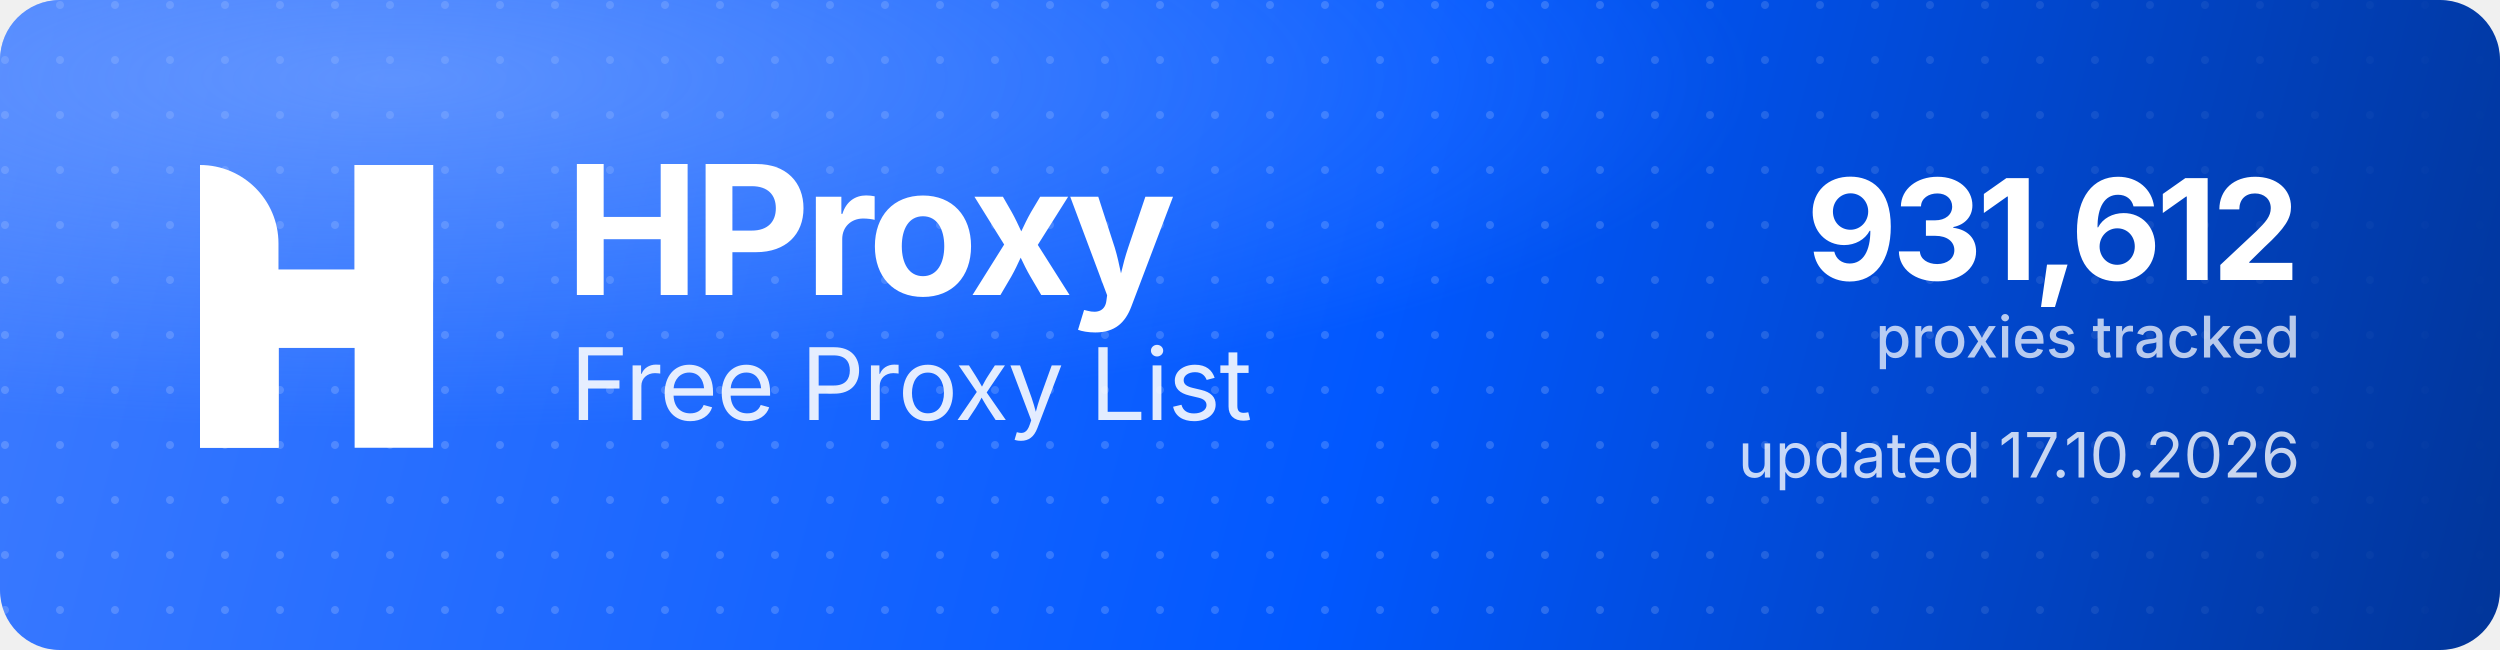
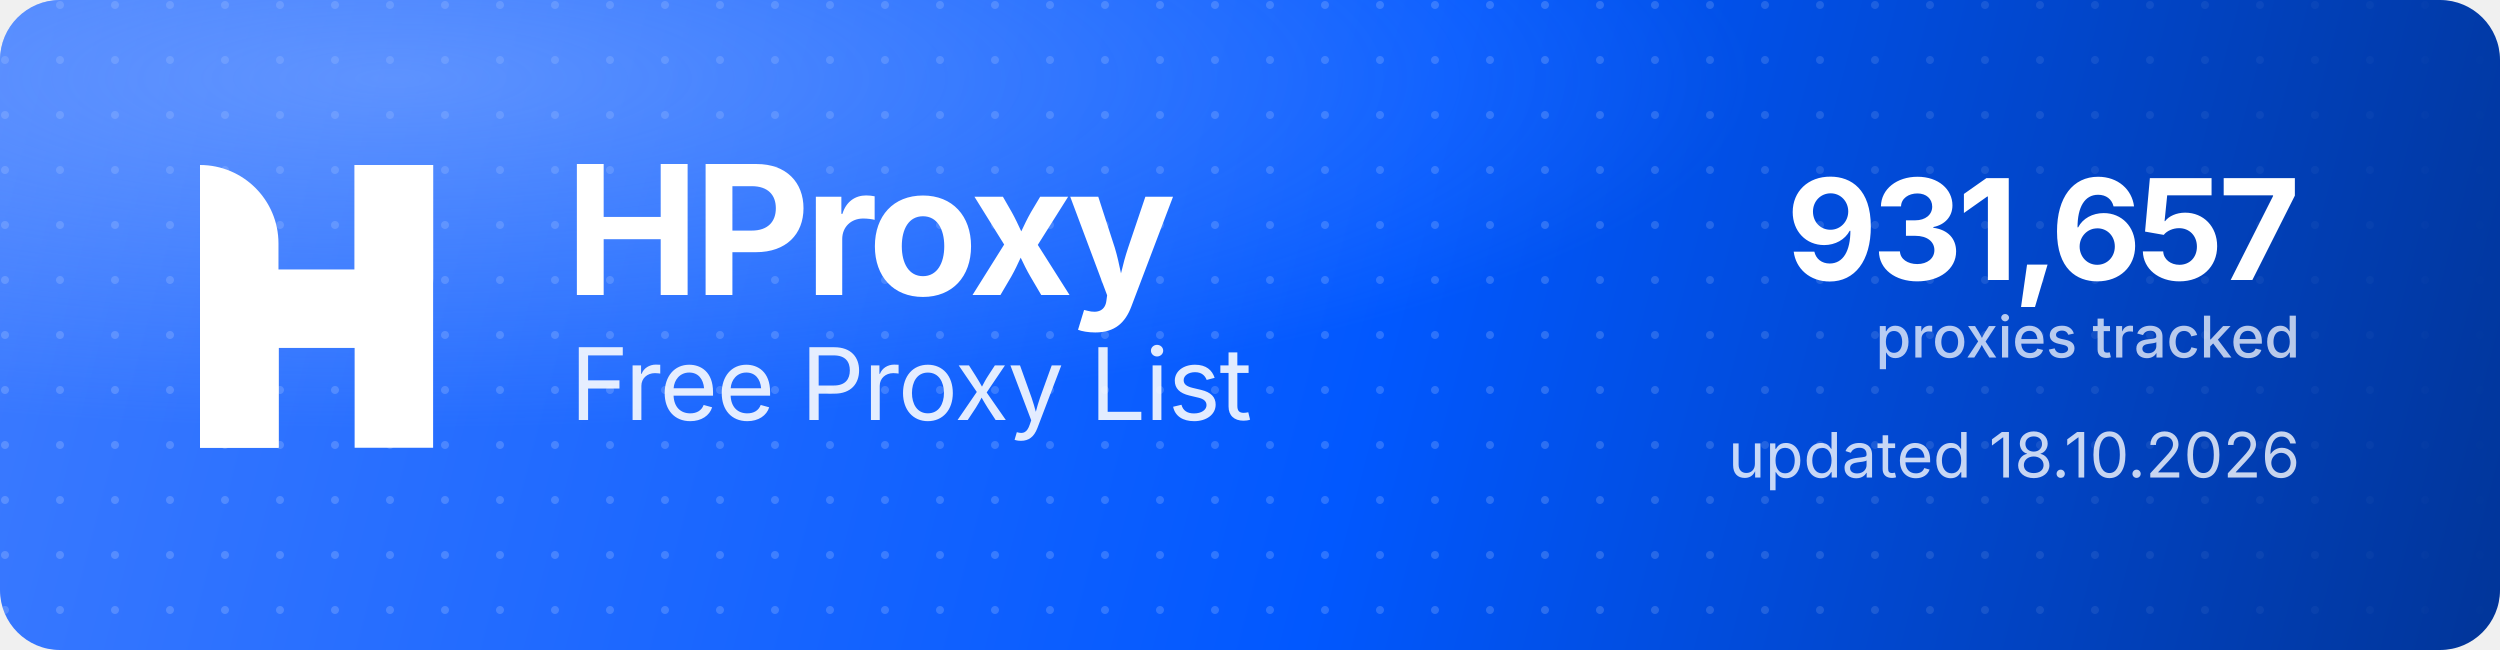
<svg xmlns="http://www.w3.org/2000/svg" width="1000" height="260" viewBox="0 0 1000 260" role="img" aria-label="HProxy Free Proxy List">
  <defs>
    <linearGradient id="hp-bg" x1="0" y1="0" x2="1000" y2="260" gradientUnits="userSpaceOnUse">
      <stop offset="0" stop-color="#3D7BFF" />
      <stop offset="0.55" stop-color="#0158FF" />
      <stop offset="1" stop-color="#013599" />
    </linearGradient>
    <radialGradient id="hp-glow" cx="0.16" cy="0.12" r="0.9">
      <stop offset="0" stop-color="#8FB4FF" stop-opacity="0.5" />
      <stop offset="0.6" stop-color="#8FB4FF" stop-opacity="0" />
    </radialGradient>
    <pattern id="hp-dots" width="22" height="22" patternUnits="userSpaceOnUse">
      <circle cx="2" cy="2" r="1.6" fill="#FFFFFF" fill-opacity="0.17" />
    </pattern>
    <linearGradient id="hp-dot-fade" x1="0" y1="0" x2="1000" y2="0" gradientUnits="userSpaceOnUse">
      <stop offset="0" stop-color="#FFFFFF" stop-opacity="1" />
      <stop offset="0.62" stop-color="#FFFFFF" stop-opacity="1" />
      <stop offset="1" stop-color="#FFFFFF" stop-opacity="0" />
    </linearGradient>
    <mask id="hp-dot-mask">
      <rect width="1000" height="260" fill="url(#hp-dot-fade)" />
    </mask>
  </defs>
  <rect width="1000" height="260" rx="24" fill="url(#hp-bg)" />
  <rect width="1000" height="260" rx="24" fill="url(#hp-dots)" mask="url(#hp-dot-mask)" />
  <rect width="1000" height="260" rx="24" fill="url(#hp-glow)" />
  <g transform="translate(80,66) scale(4.35)" fill="#FFFFFF">
    <path d="M0 0V0C3.985 0 7.216 3.231 7.216 7.216V26H0V0Z" />
    <rect x="14.219" width="7.216" height="26" />
    <path d="M7.235 26H0V15.971C0 12.455 2.851 9.604 6.367 9.604H14.22V0H21.437V10.453C21.437 13.97 18.586 16.82 15.069 16.82H7.235V26Z" />
  </g>
  <text x="226" y="118" font-family="'Geist','Inter','Segoe UI',system-ui,-apple-system,Helvetica,Arial,sans-serif" font-size="72" font-weight="700" letter-spacing="-2.3" fill="#FFFFFF">HProxy</text>
  <text x="228" y="168" font-family="'Geist','Inter','Segoe UI',system-ui,-apple-system,Helvetica,Arial,sans-serif" font-size="40" font-weight="400" letter-spacing="-0.5" fill="#FFFFFF" fill-opacity="0.88">Free Proxy List</text>
-   <text x="920" y="112" text-anchor="end" font-family="'Geist','Inter','Segoe UI',system-ui,-apple-system,Helvetica,Arial,sans-serif" font-size="56" font-weight="700" letter-spacing="-2" fill="#FFFFFF">931,612</text>
+   <text x="920" y="112" text-anchor="end" font-family="'Geist','Inter','Segoe UI',system-ui,-apple-system,Helvetica,Arial,sans-serif" font-size="56" font-weight="700" letter-spacing="-2" fill="#FFFFFF">931,657</text>
  <text x="920" y="143" text-anchor="end" font-family="'Geist','Inter','Segoe UI',system-ui,-apple-system,Helvetica,Arial,sans-serif" font-size="23" font-weight="500" fill="#FFFFFF" fill-opacity="0.72">proxies tracked</text>
-   <text x="920" y="191" text-anchor="end" font-family="'Geist','Inter','Segoe UI',system-ui,-apple-system,Helvetica,Arial,sans-serif" font-size="25" font-weight="400" fill="#FFFFFF" fill-opacity="0.78">updated 17.10.2026</text>
+   <text x="920" y="191" text-anchor="end" font-family="'Geist','Inter','Segoe UI',system-ui,-apple-system,Helvetica,Arial,sans-serif" font-size="25" font-weight="400" fill="#FFFFFF" fill-opacity="0.78">updated 18.10.2026</text>
</svg>
